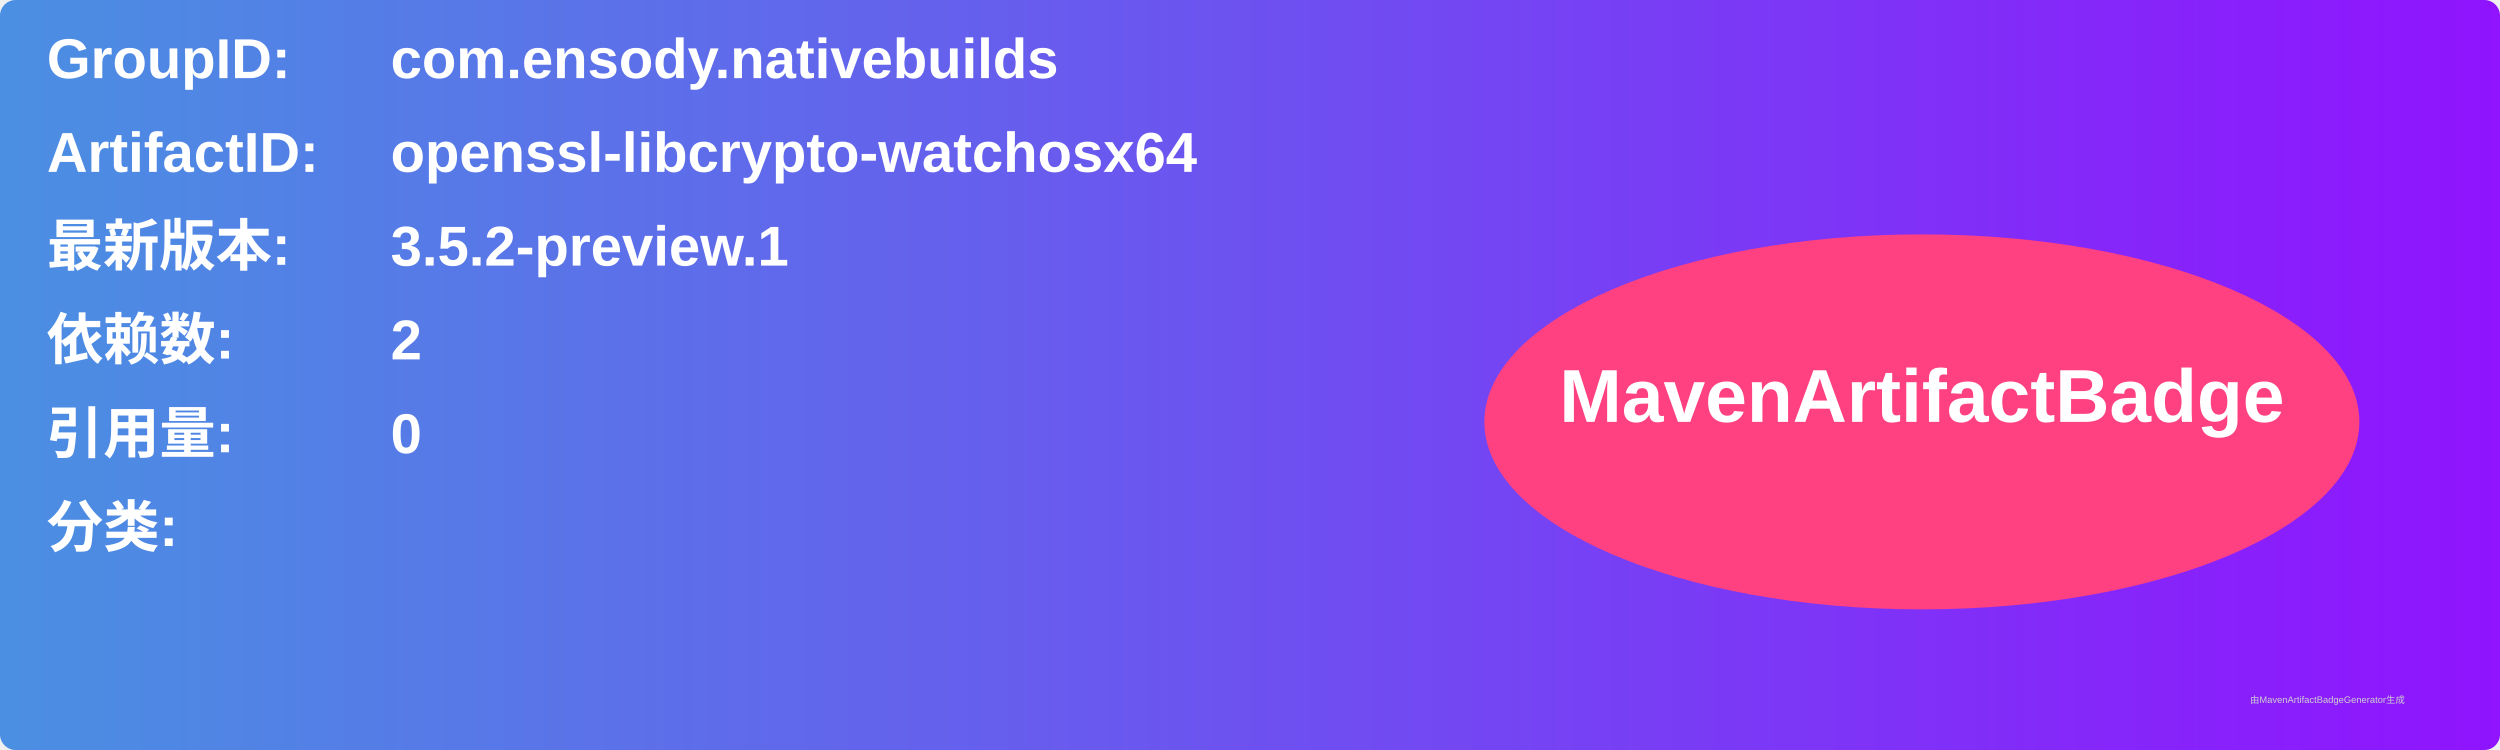
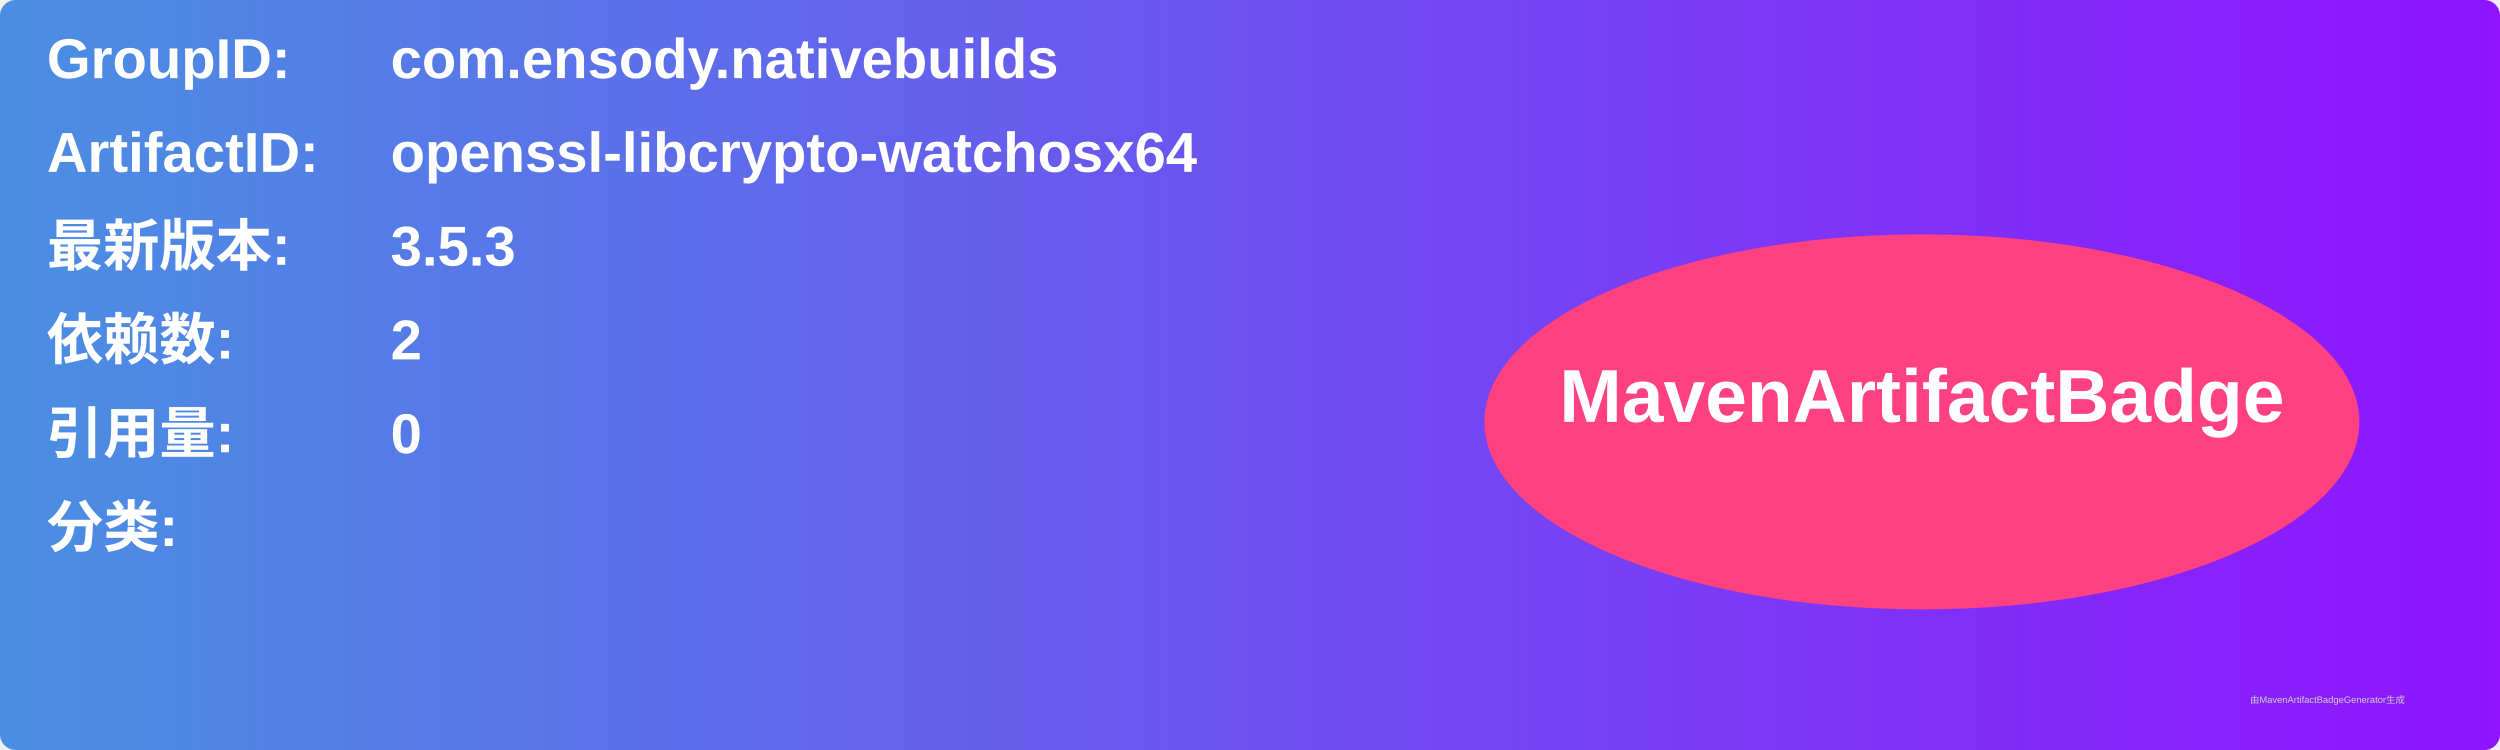
<svg xmlns="http://www.w3.org/2000/svg" width="800" height="240" viewBox="0 0 800 240">
  <linearGradient id="grad" x1="0%" y1="0%" x2="100%" y2="0%">
    <stop offset="0%" stop-color="#4a90e2" />
    <stop offset="100%" stop-color="#9013fe" />
  </linearGradient>
  <rect width="100%" height="100%" rx="5" ry="5" fill="url(#grad)" />
  <g transform="translate(15, 15)">
    <text x="0" y="10" font-family="Arial" font-size="18" fill="white" font-weight="bold" width="260">GroupID:</text>
    <text x="110" y="10" font-family="Arial" font-size="18" fill="white" font-weight="bold" width="460">com.ensody.nativebuilds</text>
    <text x="0" y="40" font-family="Arial" font-size="18" fill="white" font-weight="bold" width="260">ArtifactID:</text>
    <text x="110" y="40" font-family="Arial" font-size="18" fill="white" font-weight="bold" width="460">openssl-libcrypto-watchosx64</text>
    <text x="0" y="70" font-family="Arial" font-size="18" fill="white" font-weight="bold">最新版本:</text>
    <text x="110" y="70" font-family="Arial" font-size="18" fill="white" font-weight="bold">
-       <tspan font-weight="bold">3.5.2-preview.1</tspan>
+       <tspan font-weight="bold">3.5.3</tspan>
    </text>
    <text x="0" y="100" font-family="Arial" font-size="18" fill="white" font-weight="bold">依赖数: </text>
    <text x="110" y="100" font-family="Arial" font-size="18" fill="white">
      <tspan font-weight="bold">2</tspan>
    </text>
    <text x="0" y="130" font-family="Arial" font-size="18" fill="white" font-weight="bold">引用量: </text>
    <text x="110" y="130" font-family="Arial" font-size="18" fill="white">
      <tspan font-weight="bold">0</tspan>
    </text>
    <text x="0" y="160" font-family="Arial" font-size="18" fill="white" font-weight="bold">分类:</text>
    <text x="10" y="190" font-family="Arial" font-size="10" fill="white">
      <tspan font-weight="bold" />
    </text>
    <ellipse cx="600" cy="120" rx="140" ry="60" fill="#ff4081" />
    <text x="600" y="120" text-anchor="middle" font-family="Arial" font-size="24" fill="white" font-weight="bold">MavenArtifactBadge</text>
  </g>
  <text x="720" y="225" font-family="Arial" font-size="3" fill="#d0d0d0">由MavenArtifactBadgeGenerator生成</text>
</svg>
